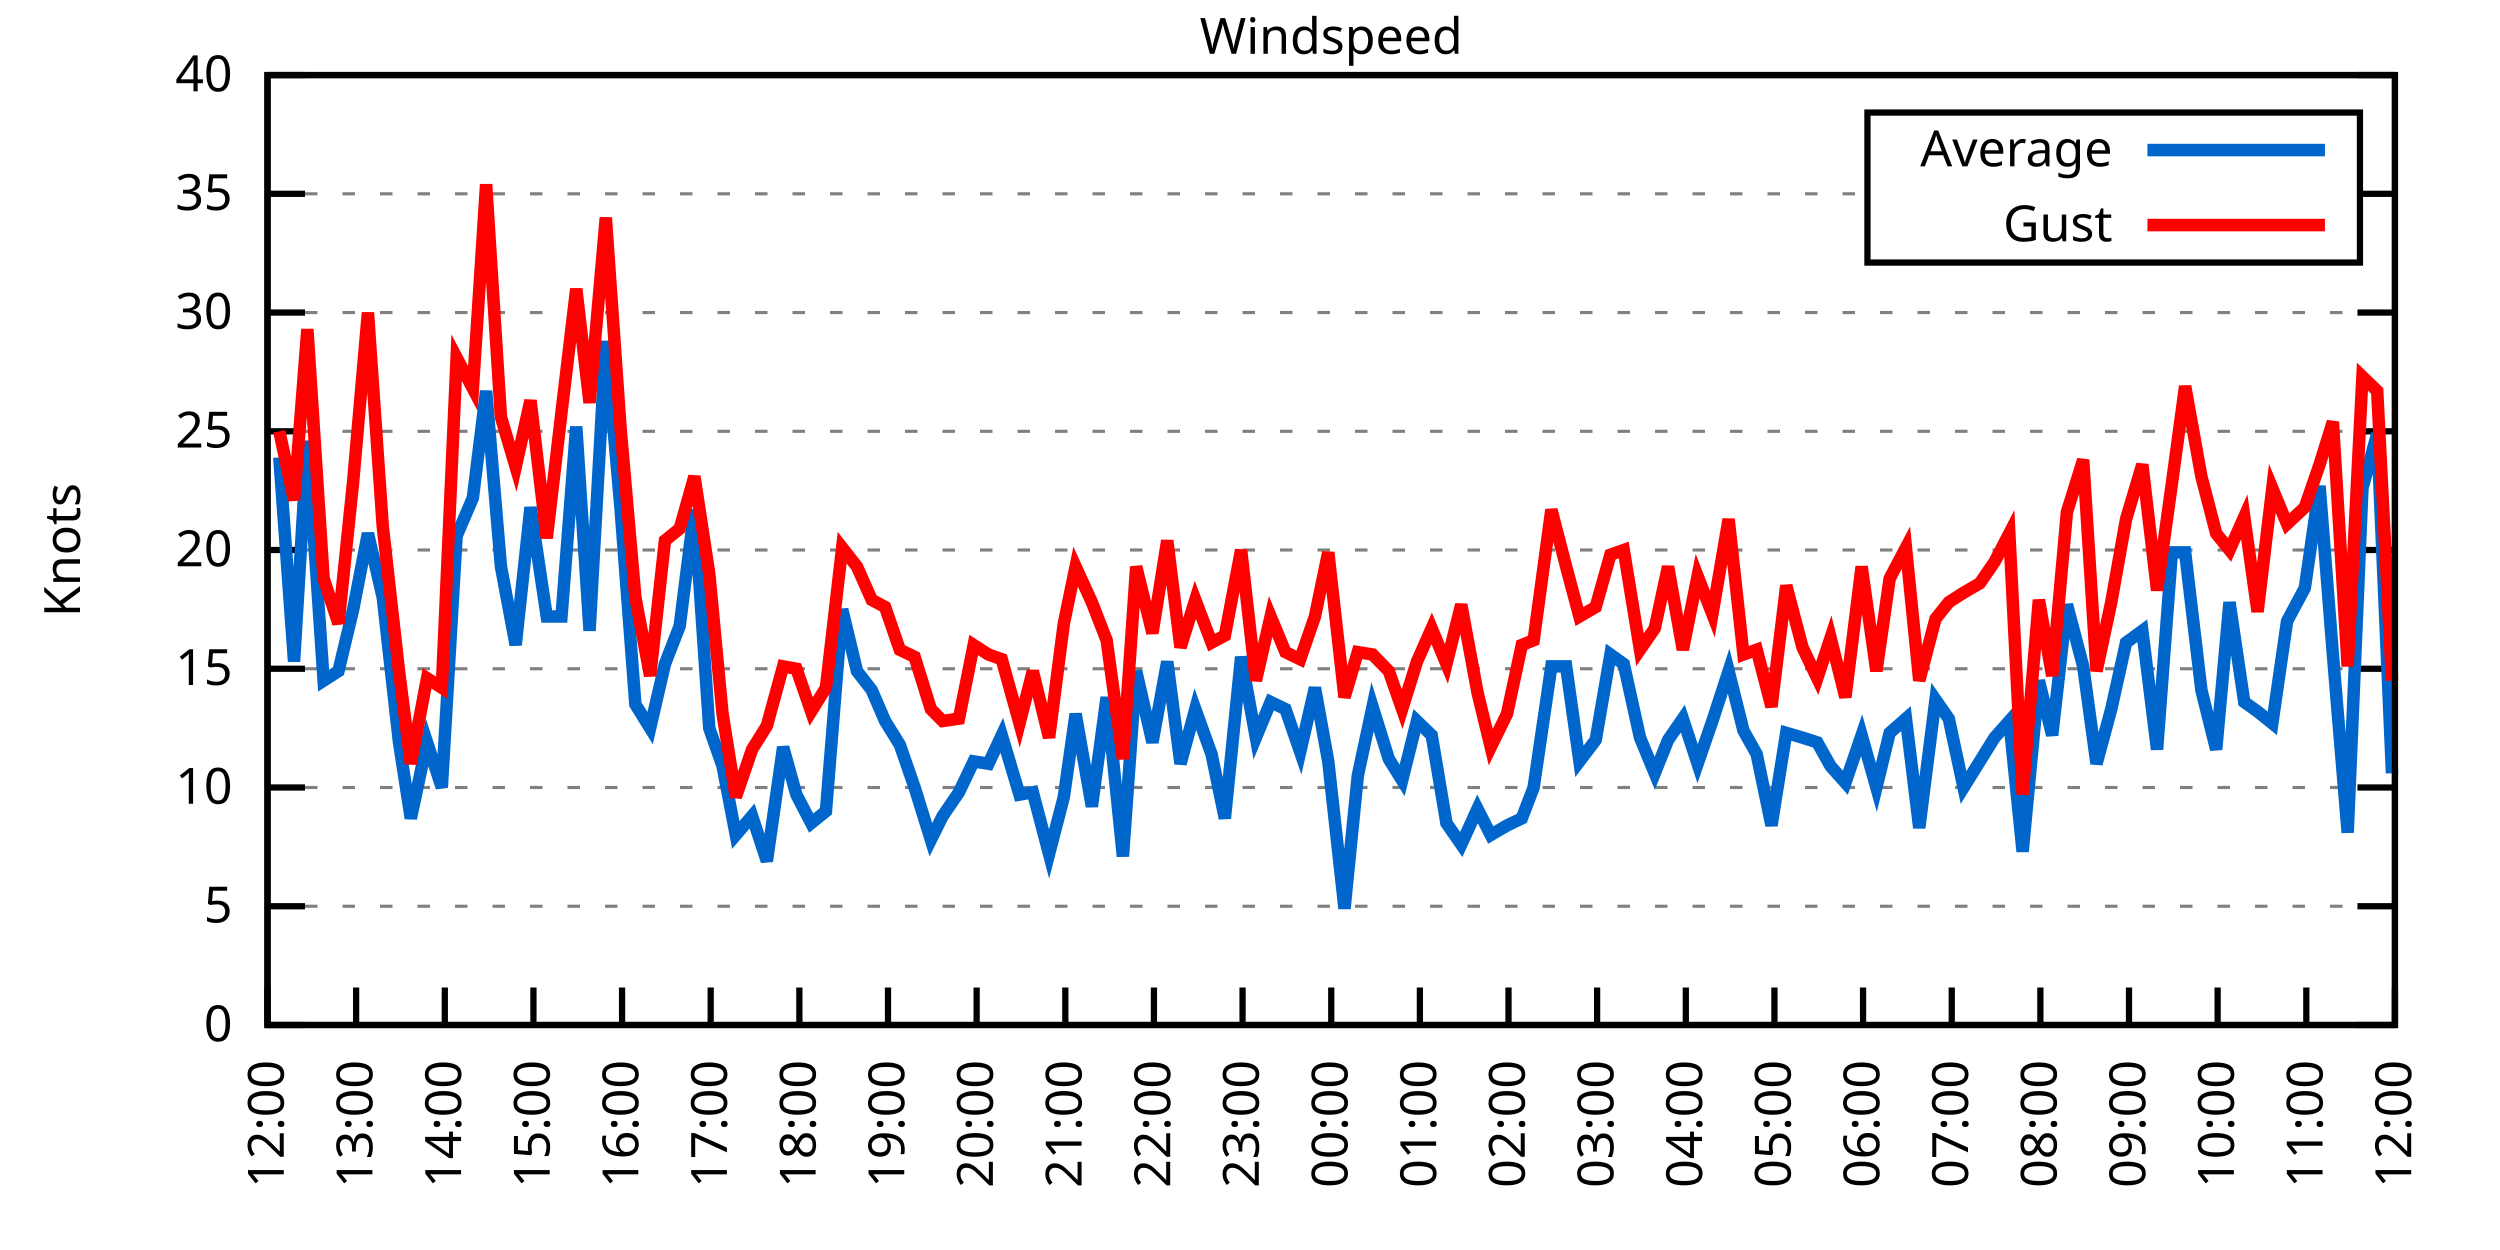
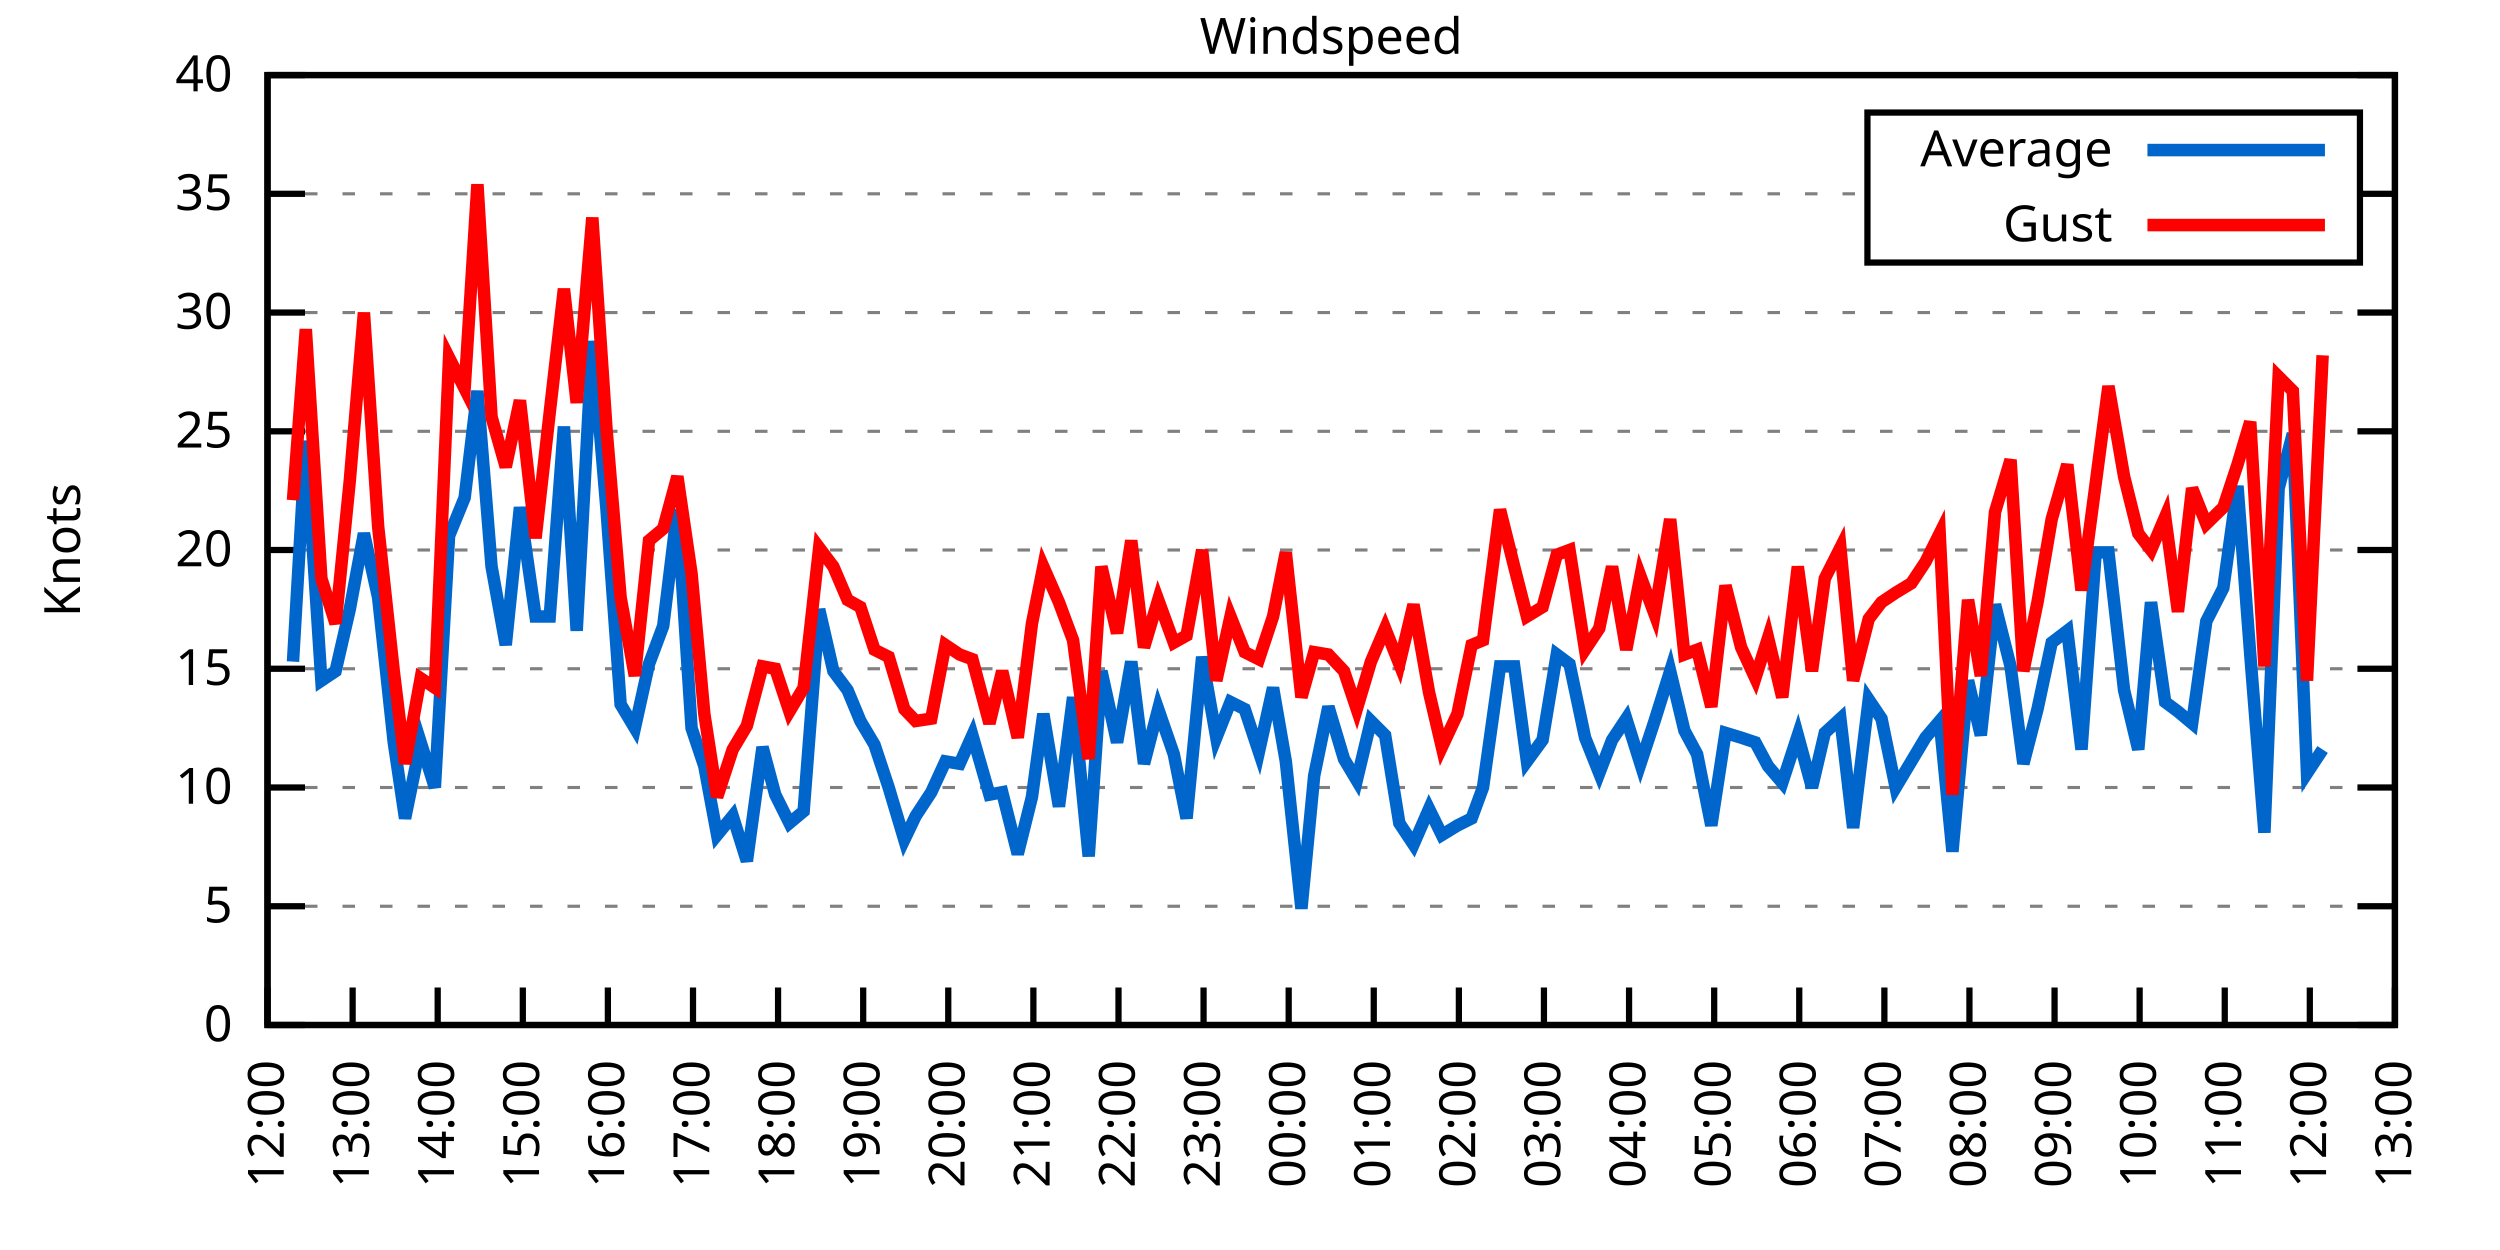
<svg xmlns="http://www.w3.org/2000/svg" xmlns:xlink="http://www.w3.org/1999/xlink" width="400" height="200" viewBox="0 0 400 200">
  <g id="gnuplot_canvas">
    <rect x="0" y="0" width="400" height="200" fill="none" />
    <defs>
      <circle id="gpDot" r="0.5" stroke-width="0.5" stroke="currentColor" />
      <path id="gpPt0" stroke-width="0.333" stroke="currentColor" d="M-1,0 h2 M0,-1 v2" />
      <path id="gpPt1" stroke-width="0.333" stroke="currentColor" d="M-1,-1 L1,1 M1,-1 L-1,1" />
      <path id="gpPt2" stroke-width="0.333" stroke="currentColor" d="M-1,0 L1,0 M0,-1 L0,1 M-1,-1 L1,1 M-1,1 L1,-1" />
      <rect id="gpPt3" stroke-width="0.333" stroke="currentColor" x="-1" y="-1" width="2" height="2" />
      <rect id="gpPt4" stroke-width="0.333" stroke="currentColor" fill="currentColor" x="-1" y="-1" width="2" height="2" />
      <circle id="gpPt5" stroke-width="0.333" stroke="currentColor" cx="0" cy="0" r="1" />
      <use xlink:href="#gpPt5" id="gpPt6" fill="currentColor" stroke="none" />
      <path id="gpPt7" stroke-width="0.333" stroke="currentColor" d="M0,-1.33 L-1.33,0.67 L1.33,0.67 z" />
      <use xlink:href="#gpPt7" id="gpPt8" fill="currentColor" stroke="none" />
      <use xlink:href="#gpPt7" id="gpPt9" stroke="currentColor" transform="rotate(180)" />
      <use xlink:href="#gpPt9" id="gpPt10" fill="currentColor" stroke="none" />
      <use xlink:href="#gpPt3" id="gpPt11" stroke="currentColor" transform="rotate(45)" />
      <use xlink:href="#gpPt11" id="gpPt12" fill="currentColor" stroke="none" />
      <path id="gpPt13" stroke-width="0.333" stroke="currentColor" d="M0,1.330 L1.265,0.411 L0.782,-1.067 L-0.782,-1.076 L-1.265,0.411 z" />
      <use xlink:href="#gpPt13" id="gpPt14" fill="currentColor" stroke="none" />
      <filter id="textbox" filterUnits="objectBoundingBox" x="0" y="0" height="1" width="1">
        <feFlood flood-color="white" flood-opacity="1" result="bgnd" />
        <feComposite in="SourceGraphic" in2="bgnd" operator="atop" />
      </filter>
      <filter id="greybox" filterUnits="objectBoundingBox" x="0" y="0" height="1" width="1">
        <feFlood flood-color="lightgrey" flood-opacity="1" result="grey" />
        <feComposite in="SourceGraphic" in2="grey" operator="atop" />
      </filter>
    </defs>
    <g fill="none" color="white" stroke="currentColor" stroke-width="1.00" stroke-linecap="butt" stroke-linejoin="miter">
</g>
    <g fill="none" color="black" stroke="currentColor" stroke-width="1.00" stroke-linecap="butt" stroke-linejoin="miter">
      <g stroke="none" shape-rendering="crispEdges">
        <polygon fill="rgb(255, 255, 255)" points="42.80,164.00 383.18,164.00 383.18,12.02 42.80,12.02 " />
      </g>
    </g>
    <g fill="none" color="black" stroke="currentColor" stroke-width="1.00" stroke-linecap="butt" stroke-linejoin="miter">
</g>
    <g fill="none" color="black" stroke="black" stroke-width="0.50" stroke-linecap="butt" stroke-linejoin="miter">
</g>
    <g fill="none" color="gray" stroke="currentColor" stroke-width="0.50" stroke-linecap="butt" stroke-linejoin="miter">
      <path stroke="gray" stroke-dasharray="2,4" class="gridline" d="M42.80,164.00 L383.19,164.00  " />
    </g>
    <g fill="none" color="gray" stroke="gray" stroke-width="1.00" stroke-linecap="butt" stroke-linejoin="miter">
</g>
    <g fill="none" color="black" stroke="currentColor" stroke-width="1.00" stroke-linecap="butt" stroke-linejoin="miter">
      <path stroke="black" d="M42.80,164.00 L48.80,164.00 M383.19,164.00 L377.19,164.00  " />
      <g transform="translate(37.20,166.60)" stroke="none" fill="black" font-family="Sans" font-size="8.00" text-anchor="end">
        <text>
          <tspan font-family="Sans"> 0</tspan>
        </text>
      </g>
    </g>
    <g fill="none" color="black" stroke="currentColor" stroke-width="1.00" stroke-linecap="butt" stroke-linejoin="miter">
</g>
    <g fill="none" color="black" stroke="black" stroke-width="0.50" stroke-linecap="butt" stroke-linejoin="miter">
</g>
    <g fill="none" color="gray" stroke="currentColor" stroke-width="0.50" stroke-linecap="butt" stroke-linejoin="miter">
      <path stroke="gray" stroke-dasharray="2,4" class="gridline" d="M42.80,145.00 L383.19,145.00  " />
    </g>
    <g fill="none" color="gray" stroke="gray" stroke-width="1.00" stroke-linecap="butt" stroke-linejoin="miter">
</g>
    <g fill="none" color="black" stroke="currentColor" stroke-width="1.00" stroke-linecap="butt" stroke-linejoin="miter">
      <path stroke="black" d="M42.80,145.00 L48.80,145.00 M383.19,145.00 L377.19,145.00  " />
      <g transform="translate(37.20,147.60)" stroke="none" fill="black" font-family="Sans" font-size="8.00" text-anchor="end">
        <text>
          <tspan font-family="Sans"> 5</tspan>
        </text>
      </g>
    </g>
    <g fill="none" color="black" stroke="currentColor" stroke-width="1.00" stroke-linecap="butt" stroke-linejoin="miter">
</g>
    <g fill="none" color="black" stroke="black" stroke-width="0.50" stroke-linecap="butt" stroke-linejoin="miter">
</g>
    <g fill="none" color="gray" stroke="currentColor" stroke-width="0.50" stroke-linecap="butt" stroke-linejoin="miter">
      <path stroke="gray" stroke-dasharray="2,4" class="gridline" d="M42.80,126.00 L383.19,126.00  " />
    </g>
    <g fill="none" color="gray" stroke="gray" stroke-width="1.00" stroke-linecap="butt" stroke-linejoin="miter">
</g>
    <g fill="none" color="black" stroke="currentColor" stroke-width="1.00" stroke-linecap="butt" stroke-linejoin="miter">
      <path stroke="black" d="M42.80,126.00 L48.80,126.00 M383.19,126.00 L377.19,126.00  " />
      <g transform="translate(37.20,128.60)" stroke="none" fill="black" font-family="Sans" font-size="8.00" text-anchor="end">
        <text>
          <tspan font-family="Sans"> 10</tspan>
        </text>
      </g>
    </g>
    <g fill="none" color="black" stroke="currentColor" stroke-width="1.00" stroke-linecap="butt" stroke-linejoin="miter">
</g>
    <g fill="none" color="black" stroke="black" stroke-width="0.50" stroke-linecap="butt" stroke-linejoin="miter">
</g>
    <g fill="none" color="gray" stroke="currentColor" stroke-width="0.50" stroke-linecap="butt" stroke-linejoin="miter">
      <path stroke="gray" stroke-dasharray="2,4" class="gridline" d="M42.80,107.00 L383.19,107.00  " />
    </g>
    <g fill="none" color="gray" stroke="gray" stroke-width="1.00" stroke-linecap="butt" stroke-linejoin="miter">
</g>
    <g fill="none" color="black" stroke="currentColor" stroke-width="1.00" stroke-linecap="butt" stroke-linejoin="miter">
      <path stroke="black" d="M42.80,107.00 L48.80,107.00 M383.19,107.00 L377.19,107.00  " />
      <g transform="translate(37.20,109.60)" stroke="none" fill="black" font-family="Sans" font-size="8.00" text-anchor="end">
        <text>
          <tspan font-family="Sans"> 15</tspan>
        </text>
      </g>
    </g>
    <g fill="none" color="black" stroke="currentColor" stroke-width="1.00" stroke-linecap="butt" stroke-linejoin="miter">
</g>
    <g fill="none" color="black" stroke="black" stroke-width="0.50" stroke-linecap="butt" stroke-linejoin="miter">
</g>
    <g fill="none" color="gray" stroke="currentColor" stroke-width="0.50" stroke-linecap="butt" stroke-linejoin="miter">
      <path stroke="gray" stroke-dasharray="2,4" class="gridline" d="M42.80,88.00 L383.19,88.00  " />
    </g>
    <g fill="none" color="gray" stroke="gray" stroke-width="1.00" stroke-linecap="butt" stroke-linejoin="miter">
</g>
    <g fill="none" color="black" stroke="currentColor" stroke-width="1.00" stroke-linecap="butt" stroke-linejoin="miter">
      <path stroke="black" d="M42.80,88.00 L48.80,88.00 M383.19,88.00 L377.19,88.00  " />
      <g transform="translate(37.20,90.60)" stroke="none" fill="black" font-family="Sans" font-size="8.00" text-anchor="end">
        <text>
          <tspan font-family="Sans"> 20</tspan>
        </text>
      </g>
    </g>
    <g fill="none" color="black" stroke="currentColor" stroke-width="1.00" stroke-linecap="butt" stroke-linejoin="miter">
</g>
    <g fill="none" color="black" stroke="black" stroke-width="0.50" stroke-linecap="butt" stroke-linejoin="miter">
</g>
    <g fill="none" color="gray" stroke="currentColor" stroke-width="0.50" stroke-linecap="butt" stroke-linejoin="miter">
      <path stroke="gray" stroke-dasharray="2,4" class="gridline" d="M42.80,69.01 L383.19,69.01  " />
    </g>
    <g fill="none" color="gray" stroke="gray" stroke-width="1.00" stroke-linecap="butt" stroke-linejoin="miter">
</g>
    <g fill="none" color="black" stroke="currentColor" stroke-width="1.00" stroke-linecap="butt" stroke-linejoin="miter">
      <path stroke="black" d="M42.80,69.01 L48.80,69.01 M383.19,69.01 L377.19,69.01  " />
      <g transform="translate(37.20,71.61)" stroke="none" fill="black" font-family="Sans" font-size="8.00" text-anchor="end">
        <text>
          <tspan font-family="Sans"> 25</tspan>
        </text>
      </g>
    </g>
    <g fill="none" color="black" stroke="currentColor" stroke-width="1.00" stroke-linecap="butt" stroke-linejoin="miter">
</g>
    <g fill="none" color="black" stroke="black" stroke-width="0.50" stroke-linecap="butt" stroke-linejoin="miter">
</g>
    <g fill="none" color="gray" stroke="currentColor" stroke-width="0.50" stroke-linecap="butt" stroke-linejoin="miter">
      <path stroke="gray" stroke-dasharray="2,4" class="gridline" d="M42.80,50.01 L383.19,50.01  " />
    </g>
    <g fill="none" color="gray" stroke="gray" stroke-width="1.00" stroke-linecap="butt" stroke-linejoin="miter">
</g>
    <g fill="none" color="black" stroke="currentColor" stroke-width="1.00" stroke-linecap="butt" stroke-linejoin="miter">
      <path stroke="black" d="M42.80,50.01 L48.80,50.01 M383.19,50.01 L377.19,50.01  " />
      <g transform="translate(37.20,52.61)" stroke="none" fill="black" font-family="Sans" font-size="8.00" text-anchor="end">
        <text>
          <tspan font-family="Sans"> 30</tspan>
        </text>
      </g>
    </g>
    <g fill="none" color="black" stroke="currentColor" stroke-width="1.00" stroke-linecap="butt" stroke-linejoin="miter">
</g>
    <g fill="none" color="black" stroke="black" stroke-width="0.50" stroke-linecap="butt" stroke-linejoin="miter">
</g>
    <g fill="none" color="gray" stroke="currentColor" stroke-width="0.50" stroke-linecap="butt" stroke-linejoin="miter">
      <path stroke="gray" stroke-dasharray="2,4" class="gridline" d="M42.80,31.01 L298.79,31.01 M377.59,31.01 L383.19,31.01  " />
    </g>
    <g fill="none" color="gray" stroke="gray" stroke-width="1.00" stroke-linecap="butt" stroke-linejoin="miter">
</g>
    <g fill="none" color="black" stroke="currentColor" stroke-width="1.00" stroke-linecap="butt" stroke-linejoin="miter">
      <path stroke="black" d="M42.80,31.01 L48.80,31.01 M383.19,31.01 L377.19,31.01  " />
      <g transform="translate(37.20,33.61)" stroke="none" fill="black" font-family="Sans" font-size="8.00" text-anchor="end">
        <text>
          <tspan font-family="Sans"> 35</tspan>
        </text>
      </g>
    </g>
    <g fill="none" color="black" stroke="currentColor" stroke-width="1.00" stroke-linecap="butt" stroke-linejoin="miter">
</g>
    <g fill="none" color="black" stroke="black" stroke-width="0.50" stroke-linecap="butt" stroke-linejoin="miter">
</g>
    <g fill="none" color="gray" stroke="currentColor" stroke-width="0.50" stroke-linecap="butt" stroke-linejoin="miter">
      <path stroke="gray" stroke-dasharray="2,4" class="gridline" d="M42.80,12.01 L383.19,12.01  " />
    </g>
    <g fill="none" color="gray" stroke="gray" stroke-width="1.00" stroke-linecap="butt" stroke-linejoin="miter">
</g>
    <g fill="none" color="black" stroke="currentColor" stroke-width="1.00" stroke-linecap="butt" stroke-linejoin="miter">
      <path stroke="black" d="M42.80,12.01 L48.80,12.01 M383.19,12.01 L377.19,12.01  " />
      <g transform="translate(37.20,14.61)" stroke="none" fill="black" font-family="Sans" font-size="8.00" text-anchor="end">
        <text>
          <tspan font-family="Sans"> 40</tspan>
        </text>
      </g>
    </g>
    <g fill="none" color="black" stroke="currentColor" stroke-width="1.00" stroke-linecap="butt" stroke-linejoin="miter">
      <path stroke="black" d="M42.80,164.00 L42.80,158.00  " />
      <g transform="translate(45.40,169.60) rotate(270.00)" stroke="none" fill="black" font-family="Sans" font-size="8.00" text-anchor="end">
        <text>
          <tspan font-family="Sans">12:00</tspan>
        </text>
      </g>
    </g>
    <g fill="none" color="black" stroke="currentColor" stroke-width="1.00" stroke-linecap="butt" stroke-linejoin="miter">
-       <path stroke="black" d="M56.98,164.00 L56.98,158.00  " />
-       <g transform="translate(59.58,169.60) rotate(270.00)" stroke="none" fill="black" font-family="Sans" font-size="8.00" text-anchor="end">
+       <path stroke="black" d="M56.42,164.00 L56.42,158.00  " />
+       <g transform="translate(59.02,169.60) rotate(270.00)" stroke="none" fill="black" font-family="Sans" font-size="8.00" text-anchor="end">
        <text>
          <tspan font-family="Sans">13:00</tspan>
        </text>
      </g>
    </g>
    <g fill="none" color="black" stroke="currentColor" stroke-width="1.00" stroke-linecap="butt" stroke-linejoin="miter">
-       <path stroke="black" d="M71.17,164.00 L71.17,158.00  " />
-       <g transform="translate(73.77,169.60) rotate(270.00)" stroke="none" fill="black" font-family="Sans" font-size="8.00" text-anchor="end">
+       <path stroke="black" d="M70.03,164.00 L70.03,158.00  " />
+       <g transform="translate(72.63,169.60) rotate(270.00)" stroke="none" fill="black" font-family="Sans" font-size="8.00" text-anchor="end">
        <text>
          <tspan font-family="Sans">14:00</tspan>
        </text>
      </g>
    </g>
    <g fill="none" color="black" stroke="currentColor" stroke-width="1.00" stroke-linecap="butt" stroke-linejoin="miter">
-       <path stroke="black" d="M85.35,164.00 L85.35,158.00  " />
-       <g transform="translate(87.95,169.60) rotate(270.00)" stroke="none" fill="black" font-family="Sans" font-size="8.00" text-anchor="end">
+       <path stroke="black" d="M83.65,164.00 L83.65,158.00  " />
+       <g transform="translate(86.25,169.60) rotate(270.00)" stroke="none" fill="black" font-family="Sans" font-size="8.00" text-anchor="end">
        <text>
          <tspan font-family="Sans">15:00</tspan>
        </text>
      </g>
    </g>
    <g fill="none" color="black" stroke="currentColor" stroke-width="1.00" stroke-linecap="butt" stroke-linejoin="miter">
-       <path stroke="black" d="M99.53,164.00 L99.53,158.00  " />
-       <g transform="translate(102.13,169.60) rotate(270.00)" stroke="none" fill="black" font-family="Sans" font-size="8.00" text-anchor="end">
+       <path stroke="black" d="M97.26,164.00 L97.26,158.00  " />
+       <g transform="translate(99.86,169.60) rotate(270.00)" stroke="none" fill="black" font-family="Sans" font-size="8.00" text-anchor="end">
        <text>
          <tspan font-family="Sans">16:00</tspan>
        </text>
      </g>
    </g>
    <g fill="none" color="black" stroke="currentColor" stroke-width="1.00" stroke-linecap="butt" stroke-linejoin="miter">
-       <path stroke="black" d="M113.71,164.00 L113.71,158.00  " />
-       <g transform="translate(116.31,169.60) rotate(270.00)" stroke="none" fill="black" font-family="Sans" font-size="8.00" text-anchor="end">
+       <path stroke="black" d="M110.88,164.00 L110.88,158.00  " />
+       <g transform="translate(113.48,169.60) rotate(270.00)" stroke="none" fill="black" font-family="Sans" font-size="8.00" text-anchor="end">
        <text>
          <tspan font-family="Sans">17:00</tspan>
        </text>
      </g>
    </g>
    <g fill="none" color="black" stroke="currentColor" stroke-width="1.00" stroke-linecap="butt" stroke-linejoin="miter">
-       <path stroke="black" d="M127.90,164.00 L127.90,158.00  " />
-       <g transform="translate(130.50,169.60) rotate(270.00)" stroke="none" fill="black" font-family="Sans" font-size="8.00" text-anchor="end">
+       <path stroke="black" d="M124.49,164.00 L124.49,158.00  " />
+       <g transform="translate(127.09,169.60) rotate(270.00)" stroke="none" fill="black" font-family="Sans" font-size="8.00" text-anchor="end">
        <text>
          <tspan font-family="Sans">18:00</tspan>
        </text>
      </g>
    </g>
    <g fill="none" color="black" stroke="currentColor" stroke-width="1.00" stroke-linecap="butt" stroke-linejoin="miter">
-       <path stroke="black" d="M142.08,164.00 L142.08,158.00  " />
-       <g transform="translate(144.68,169.60) rotate(270.00)" stroke="none" fill="black" font-family="Sans" font-size="8.00" text-anchor="end">
+       <path stroke="black" d="M138.11,164.00 L138.11,158.00  " />
+       <g transform="translate(140.71,169.60) rotate(270.00)" stroke="none" fill="black" font-family="Sans" font-size="8.00" text-anchor="end">
        <text>
          <tspan font-family="Sans">19:00</tspan>
        </text>
      </g>
    </g>
    <g fill="none" color="black" stroke="currentColor" stroke-width="1.00" stroke-linecap="butt" stroke-linejoin="miter">
-       <path stroke="black" d="M156.26,164.00 L156.26,158.00  " />
-       <g transform="translate(158.86,169.60) rotate(270.00)" stroke="none" fill="black" font-family="Sans" font-size="8.00" text-anchor="end">
+       <path stroke="black" d="M151.72,164.00 L151.72,158.00  " />
+       <g transform="translate(154.32,169.60) rotate(270.00)" stroke="none" fill="black" font-family="Sans" font-size="8.00" text-anchor="end">
        <text>
          <tspan font-family="Sans">20:00</tspan>
        </text>
      </g>
    </g>
    <g fill="none" color="black" stroke="currentColor" stroke-width="1.00" stroke-linecap="butt" stroke-linejoin="miter">
-       <path stroke="black" d="M170.45,164.00 L170.45,158.00  " />
-       <g transform="translate(173.05,169.60) rotate(270.00)" stroke="none" fill="black" font-family="Sans" font-size="8.00" text-anchor="end">
+       <path stroke="black" d="M165.34,164.00 L165.34,158.00  " />
+       <g transform="translate(167.94,169.60) rotate(270.00)" stroke="none" fill="black" font-family="Sans" font-size="8.00" text-anchor="end">
        <text>
          <tspan font-family="Sans">21:00</tspan>
        </text>
      </g>
    </g>
    <g fill="none" color="black" stroke="currentColor" stroke-width="1.00" stroke-linecap="butt" stroke-linejoin="miter">
-       <path stroke="black" d="M184.63,164.00 L184.63,158.00  " />
-       <g transform="translate(187.23,169.60) rotate(270.00)" stroke="none" fill="black" font-family="Sans" font-size="8.00" text-anchor="end">
+       <path stroke="black" d="M178.96,164.00 L178.96,158.00  " />
+       <g transform="translate(181.56,169.60) rotate(270.00)" stroke="none" fill="black" font-family="Sans" font-size="8.00" text-anchor="end">
        <text>
          <tspan font-family="Sans">22:00</tspan>
        </text>
      </g>
    </g>
    <g fill="none" color="black" stroke="currentColor" stroke-width="1.00" stroke-linecap="butt" stroke-linejoin="miter">
-       <path stroke="black" d="M198.81,164.00 L198.81,158.00  " />
-       <g transform="translate(201.41,169.60) rotate(270.00)" stroke="none" fill="black" font-family="Sans" font-size="8.00" text-anchor="end">
+       <path stroke="black" d="M192.57,164.00 L192.57,158.00  " />
+       <g transform="translate(195.17,169.60) rotate(270.00)" stroke="none" fill="black" font-family="Sans" font-size="8.00" text-anchor="end">
        <text>
          <tspan font-family="Sans">23:00</tspan>
        </text>
      </g>
    </g>
    <g fill="none" color="black" stroke="currentColor" stroke-width="1.00" stroke-linecap="butt" stroke-linejoin="miter">
-       <path stroke="black" d="M213.00,164.00 L213.00,158.00  " />
-       <g transform="translate(215.60,169.60) rotate(270.00)" stroke="none" fill="black" font-family="Sans" font-size="8.00" text-anchor="end">
+       <path stroke="black" d="M206.19,164.00 L206.19,158.00  " />
+       <g transform="translate(208.79,169.60) rotate(270.00)" stroke="none" fill="black" font-family="Sans" font-size="8.00" text-anchor="end">
        <text>
          <tspan font-family="Sans">00:00</tspan>
        </text>
      </g>
    </g>
    <g fill="none" color="black" stroke="currentColor" stroke-width="1.00" stroke-linecap="butt" stroke-linejoin="miter">
-       <path stroke="black" d="M227.18,164.00 L227.18,158.00  " />
-       <g transform="translate(229.78,169.60) rotate(270.00)" stroke="none" fill="black" font-family="Sans" font-size="8.00" text-anchor="end">
+       <path stroke="black" d="M219.80,164.00 L219.80,158.00  " />
+       <g transform="translate(222.40,169.60) rotate(270.00)" stroke="none" fill="black" font-family="Sans" font-size="8.00" text-anchor="end">
        <text>
          <tspan font-family="Sans">01:00</tspan>
        </text>
      </g>
    </g>
    <g fill="none" color="black" stroke="currentColor" stroke-width="1.00" stroke-linecap="butt" stroke-linejoin="miter">
-       <path stroke="black" d="M241.36,164.00 L241.36,158.00  " />
-       <g transform="translate(243.96,169.60) rotate(270.00)" stroke="none" fill="black" font-family="Sans" font-size="8.00" text-anchor="end">
+       <path stroke="black" d="M233.42,164.00 L233.42,158.00  " />
+       <g transform="translate(236.02,169.60) rotate(270.00)" stroke="none" fill="black" font-family="Sans" font-size="8.00" text-anchor="end">
        <text>
          <tspan font-family="Sans">02:00</tspan>
        </text>
      </g>
    </g>
    <g fill="none" color="black" stroke="currentColor" stroke-width="1.00" stroke-linecap="butt" stroke-linejoin="miter">
-       <path stroke="black" d="M255.54,164.00 L255.54,158.00  " />
-       <g transform="translate(258.14,169.60) rotate(270.00)" stroke="none" fill="black" font-family="Sans" font-size="8.00" text-anchor="end">
+       <path stroke="black" d="M247.03,164.00 L247.03,158.00  " />
+       <g transform="translate(249.63,169.60) rotate(270.00)" stroke="none" fill="black" font-family="Sans" font-size="8.00" text-anchor="end">
        <text>
          <tspan font-family="Sans">03:00</tspan>
        </text>
      </g>
    </g>
    <g fill="none" color="black" stroke="currentColor" stroke-width="1.00" stroke-linecap="butt" stroke-linejoin="miter">
-       <path stroke="black" d="M269.73,164.00 L269.73,158.00  " />
-       <g transform="translate(272.33,169.60) rotate(270.00)" stroke="none" fill="black" font-family="Sans" font-size="8.00" text-anchor="end">
+       <path stroke="black" d="M260.65,164.00 L260.65,158.00  " />
+       <g transform="translate(263.25,169.60) rotate(270.00)" stroke="none" fill="black" font-family="Sans" font-size="8.00" text-anchor="end">
        <text>
          <tspan font-family="Sans">04:00</tspan>
        </text>
      </g>
    </g>
    <g fill="none" color="black" stroke="currentColor" stroke-width="1.00" stroke-linecap="butt" stroke-linejoin="miter">
-       <path stroke="black" d="M283.91,164.00 L283.91,158.00  " />
-       <g transform="translate(286.51,169.60) rotate(270.00)" stroke="none" fill="black" font-family="Sans" font-size="8.00" text-anchor="end">
+       <path stroke="black" d="M274.27,164.00 L274.27,158.00  " />
+       <g transform="translate(276.87,169.60) rotate(270.00)" stroke="none" fill="black" font-family="Sans" font-size="8.00" text-anchor="end">
        <text>
          <tspan font-family="Sans">05:00</tspan>
        </text>
      </g>
    </g>
    <g fill="none" color="black" stroke="currentColor" stroke-width="1.00" stroke-linecap="butt" stroke-linejoin="miter">
-       <path stroke="black" d="M298.09,164.00 L298.09,158.00  " />
-       <g transform="translate(300.69,169.60) rotate(270.00)" stroke="none" fill="black" font-family="Sans" font-size="8.00" text-anchor="end">
+       <path stroke="black" d="M287.88,164.00 L287.88,158.00  " />
+       <g transform="translate(290.48,169.60) rotate(270.00)" stroke="none" fill="black" font-family="Sans" font-size="8.00" text-anchor="end">
        <text>
          <tspan font-family="Sans">06:00</tspan>
        </text>
      </g>
    </g>
    <g fill="none" color="black" stroke="currentColor" stroke-width="1.00" stroke-linecap="butt" stroke-linejoin="miter">
-       <path stroke="black" d="M312.28,164.00 L312.28,158.00  " />
-       <g transform="translate(314.88,169.60) rotate(270.00)" stroke="none" fill="black" font-family="Sans" font-size="8.00" text-anchor="end">
+       <path stroke="black" d="M301.50,164.00 L301.50,158.00  " />
+       <g transform="translate(304.10,169.60) rotate(270.00)" stroke="none" fill="black" font-family="Sans" font-size="8.00" text-anchor="end">
        <text>
          <tspan font-family="Sans">07:00</tspan>
        </text>
      </g>
    </g>
    <g fill="none" color="black" stroke="currentColor" stroke-width="1.00" stroke-linecap="butt" stroke-linejoin="miter">
-       <path stroke="black" d="M326.46,164.00 L326.46,158.00  " />
-       <g transform="translate(329.06,169.60) rotate(270.00)" stroke="none" fill="black" font-family="Sans" font-size="8.00" text-anchor="end">
+       <path stroke="black" d="M315.11,164.00 L315.11,158.00  " />
+       <g transform="translate(317.71,169.60) rotate(270.00)" stroke="none" fill="black" font-family="Sans" font-size="8.00" text-anchor="end">
        <text>
          <tspan font-family="Sans">08:00</tspan>
        </text>
      </g>
    </g>
    <g fill="none" color="black" stroke="currentColor" stroke-width="1.00" stroke-linecap="butt" stroke-linejoin="miter">
-       <path stroke="black" d="M340.64,164.00 L340.64,158.00  " />
-       <g transform="translate(343.24,169.60) rotate(270.00)" stroke="none" fill="black" font-family="Sans" font-size="8.00" text-anchor="end">
+       <path stroke="black" d="M328.73,164.00 L328.73,158.00  " />
+       <g transform="translate(331.33,169.60) rotate(270.00)" stroke="none" fill="black" font-family="Sans" font-size="8.00" text-anchor="end">
        <text>
          <tspan font-family="Sans">09:00</tspan>
        </text>
      </g>
    </g>
    <g fill="none" color="black" stroke="currentColor" stroke-width="1.00" stroke-linecap="butt" stroke-linejoin="miter">
-       <path stroke="black" d="M354.82,164.00 L354.82,158.00  " />
-       <g transform="translate(357.42,169.60) rotate(270.00)" stroke="none" fill="black" font-family="Sans" font-size="8.00" text-anchor="end">
+       <path stroke="black" d="M342.34,164.00 L342.34,158.00  " />
+       <g transform="translate(344.94,169.60) rotate(270.00)" stroke="none" fill="black" font-family="Sans" font-size="8.00" text-anchor="end">
        <text>
          <tspan font-family="Sans">10:00</tspan>
        </text>
      </g>
    </g>
    <g fill="none" color="black" stroke="currentColor" stroke-width="1.00" stroke-linecap="butt" stroke-linejoin="miter">
-       <path stroke="black" d="M369.01,164.00 L369.01,158.00  " />
-       <g transform="translate(371.61,169.60) rotate(270.00)" stroke="none" fill="black" font-family="Sans" font-size="8.00" text-anchor="end">
+       <path stroke="black" d="M355.96,164.00 L355.96,158.00  " />
+       <g transform="translate(358.56,169.60) rotate(270.00)" stroke="none" fill="black" font-family="Sans" font-size="8.00" text-anchor="end">
        <text>
          <tspan font-family="Sans">11:00</tspan>
+         </text>
+       </g>
+     </g>
+     <g fill="none" color="black" stroke="currentColor" stroke-width="1.00" stroke-linecap="butt" stroke-linejoin="miter">
+       <path stroke="black" d="M369.57,164.00 L369.57,158.00  " />
+       <g transform="translate(372.17,169.60) rotate(270.00)" stroke="none" fill="black" font-family="Sans" font-size="8.00" text-anchor="end">
+         <text>
+           <tspan font-family="Sans">12:00</tspan>
        </text>
      </g>
    </g>
    <g fill="none" color="black" stroke="currentColor" stroke-width="1.00" stroke-linecap="butt" stroke-linejoin="miter">
      <path stroke="black" d="M383.19,164.00 L383.19,158.00  " />
      <g transform="translate(385.79,169.60) rotate(270.00)" stroke="none" fill="black" font-family="Sans" font-size="8.00" text-anchor="end">
        <text>
-           <tspan font-family="Sans">12:00</tspan>
+           <tspan font-family="Sans">13:00</tspan>
        </text>
      </g>
    </g>
    <g fill="none" color="black" stroke="currentColor" stroke-width="1.00" stroke-linecap="butt" stroke-linejoin="miter">
</g>
    <g fill="none" color="black" stroke="currentColor" stroke-width="1.00" stroke-linecap="butt" stroke-linejoin="miter">
      <path stroke="black" d="M42.80,12.01 L42.80,164.00 L383.19,164.00 L383.19,12.01 L42.80,12.01 Z  " />
    </g>
    <g fill="none" color="black" stroke="currentColor" stroke-width="1.00" stroke-linecap="butt" stroke-linejoin="miter">
</g>
    <g fill="none" color="black" stroke="currentColor" stroke-width="1.00" stroke-linecap="butt" stroke-linejoin="miter">
      <path stroke="black" d="M298.79,42.01 L298.79,18.01 L377.59,18.01 L377.59,42.01 L298.79,42.01 Z  " />
    </g>
    <g id="Windspeed_plot_1">
      <g fill="none" color="white" stroke="black" stroke-width="2.00" stroke-linecap="butt" stroke-linejoin="miter">
</g>
      <g fill="none" color="black" stroke="currentColor" stroke-width="2.00" stroke-linecap="butt" stroke-linejoin="miter">
        <g transform="translate(337.99,26.61)" stroke="none" fill="black" font-family="Sans" font-size="8.00" text-anchor="end">
          <text>
            <tspan font-family="Sans">Average</tspan>
          </text>
        </g>
      </g>
      <g fill="none" color="black" stroke="currentColor" stroke-width="2.00" stroke-linecap="butt" stroke-linejoin="miter">
-         <path stroke="rgb(  0, 102, 204)" d="M343.59,24.01 L371.99,24.01 M44.69,73.19 L47.05,105.86 L49.18,70.53 L51.78,108.90 L54.15,107.38 L56.51,97.50   L58.87,85.35 L61.24,95.60 L63.84,118.78 L65.73,130.94 L68.33,118.78 L70.69,126.00 L73.06,85.73 L75.66,79.65   L77.78,62.55 L80.15,90.66 L82.51,103.20 L84.88,81.17 L87.48,98.64 L89.84,98.64 L92.20,68.25 L94.33,100.92   L96.93,54.57 L99.30,81.55 L101.66,112.70 L104.02,116.50 L106.39,106.24 L108.75,100.16 L111.11,81.55 L113.48,116.50   L115.61,122.58 L117.73,133.60 L120.33,130.56 L122.70,137.78 L125.30,119.54 L127.42,127.14 L129.79,131.70 L132.15,129.80   L134.75,97.50 L137.12,107.38 L139.48,110.42 L141.61,115.36 L143.97,119.16 L146.34,126.00 L148.94,134.36 L150.83,130.56   L153.43,126.76 L155.79,121.82 L158.15,122.20 L160.28,117.64 L163.12,127.14 L165.25,126.76 L167.85,136.64 L170.21,127.52   L172.10,114.22 L174.70,129.04 L177.06,111.56 L179.67,137.02 L181.79,107.38 L184.39,118.78 L186.76,105.86 L188.88,122.20   L191.25,113.46 L193.85,120.68 L195.98,130.94 L198.58,105.10 L200.94,118.02 L203.30,112.32 L205.67,113.46 L208.03,120.30   L210.39,110.04 L212.52,121.82 L215.12,145.38 L217.25,124.10 L219.61,113.08 L222.21,121.44 L224.34,124.86 L226.71,115.36   L229.07,117.64 L231.43,131.70 L233.80,135.12 L236.40,129.42 L238.52,133.60 L241.12,132.08 L243.49,130.94 L245.38,126.00   L248.22,106.62 L250.58,106.62 L252.71,121.82 L255.31,118.40 L257.67,104.72 L259.80,106.24 L262.40,118.02 L264.76,123.72   L266.89,118.40 L269.25,114.98 L271.62,122.20 L273.98,115.36 L276.58,107.38 L278.95,116.88 L281.07,120.68 L283.44,132.08   L285.80,117.26 L288.40,118.02 L290.76,118.78 L292.89,122.58 L295.26,125.24 L297.86,117.64 L300.22,126.00 L302.35,117.26   L304.95,114.98 L307.08,132.46 L309.68,111.94 L311.80,114.98 L314.17,126.00 L316.77,121.82 L319.13,118.02 L321.49,115.36   L323.62,136.26 L326.22,108.90 L328.35,117.64 L330.71,96.74 L333.31,106.62 L335.44,122.20 L337.80,113.46 L340.17,102.82   L342.77,100.92 L345.13,119.92 L347.50,88.38 L349.62,88.38 L352.22,110.42 L354.59,119.92 L356.72,96.36 L359.08,112.32   L361.21,113.84 L363.57,115.74 L365.93,99.40 L368.77,94.08 L371.13,77.75 L373.26,104.72 L375.63,133.22 L377.99,78.13   L380.35,69.39 L382.72,123.72  " />
+         <path stroke="rgb(  0, 102, 204)" d="M343.59,24.01 L371.99,24.01 M46.88,105.86 L48.93,70.53 L51.42,108.90 L53.69,107.38 L55.96,97.50 L58.23,85.35   L60.50,95.60 L63.00,118.78 L64.81,130.94 L67.31,118.78 L69.58,126.00 L71.85,85.73 L74.34,79.65 L76.39,62.55   L78.65,90.66 L80.92,103.20 L83.19,81.17 L85.69,98.64 L87.96,98.64 L90.23,68.25 L92.27,100.92 L94.77,54.57   L97.04,81.55 L99.30,112.70 L101.57,116.50 L103.84,106.24 L106.11,100.16 L108.38,81.55 L110.65,116.50 L112.69,122.58   L114.74,133.60 L117.23,130.56 L119.50,137.78 L122.00,119.54 L124.04,127.14 L126.31,131.70 L128.58,129.80 L131.07,97.50   L133.34,107.38 L135.61,110.42 L137.66,115.36 L139.92,119.16 L142.19,126.00 L144.69,134.36 L146.51,130.56 L149.00,126.76   L151.27,121.82 L153.54,122.20 L155.58,117.64 L158.31,127.14 L160.35,126.76 L162.84,136.64 L165.11,127.52 L166.93,114.22   L169.43,129.04 L171.69,111.56 L174.19,137.02 L176.23,107.38 L178.73,118.78 L181.00,105.86 L183.04,122.20 L185.31,113.46   L187.81,120.68 L189.85,130.94 L192.34,105.10 L194.61,118.02 L196.88,112.32 L199.15,113.46 L201.42,120.30 L203.69,110.04   L205.73,121.82 L208.23,145.38 L210.27,124.10 L212.54,113.08 L215.04,121.44 L217.08,124.86 L219.35,115.36 L221.62,117.64   L223.89,131.70 L226.16,135.12 L228.65,129.42 L230.70,133.60 L233.19,132.08 L235.46,130.94 L237.28,126.00 L240.00,106.62   L242.27,106.62 L244.31,121.82 L246.81,118.40 L249.08,104.72 L251.12,106.24 L253.61,118.02 L255.88,123.72 L257.93,118.40   L260.20,114.98 L262.47,122.20 L264.73,115.36 L267.23,107.38 L269.50,116.88 L271.54,120.68 L273.81,132.08 L276.08,117.26   L278.58,118.02 L280.85,118.78 L282.89,122.58 L285.16,125.24 L287.65,117.64 L289.92,126.00 L291.97,117.26 L294.46,114.98   L296.50,132.46 L299.00,111.94 L301.04,114.98 L303.31,126.00 L305.81,121.82 L308.08,118.02 L310.35,115.36 L312.39,136.26   L314.89,108.90 L316.93,117.64 L319.20,96.74 L321.69,106.62 L323.74,122.20 L326.00,113.46 L328.27,102.82 L330.77,100.92   L333.04,119.92 L335.31,88.38 L337.35,88.38 L339.85,110.42 L342.12,119.92 L344.16,96.36 L346.43,112.32 L348.47,113.84   L350.74,115.74 L353.01,99.40 L355.73,94.08 L358.00,77.75 L360.04,104.72 L362.31,133.22 L364.58,78.13 L366.85,69.39   L369.12,123.72 L371.62,119.92  " />
      </g>
    </g>
    <g id="Windspeed_plot_2">
      <g fill="none" color="black" stroke="currentColor" stroke-width="2.00" stroke-linecap="butt" stroke-linejoin="miter">
        <g transform="translate(337.99,38.61)" stroke="none" fill="black" font-family="Sans" font-size="8.00" text-anchor="end">
          <text>
            <tspan font-family="Sans">Gust</tspan>
          </text>
        </g>
      </g>
      <g fill="none" color="black" stroke="currentColor" stroke-width="2.00" stroke-linecap="butt" stroke-linejoin="miter">
-         <path stroke="rgb(255,   0,   0)" d="M343.59,36.01 L371.99,36.01 M44.69,69.01 L47.05,80.03 L49.18,52.67 L51.78,92.56 L54.15,99.78 L56.51,76.99   L58.87,50.01 L61.24,84.21 L63.84,107.38 L65.73,122.20 L68.33,108.52 L70.69,110.04 L73.06,57.23 L75.66,62.17   L77.78,29.49 L80.15,66.73 L82.51,74.71 L84.88,64.07 L87.48,86.11 L89.84,65.97 L92.20,46.21 L94.33,64.45   L96.93,34.81 L99.30,68.63 L101.66,95.60 L104.02,108.14 L106.39,86.49 L108.75,84.59 L111.11,76.23 L113.48,91.80   L115.61,114.22 L117.73,127.52 L120.33,119.92 L122.70,116.12 L125.30,106.62 L127.42,107.00 L129.79,113.84 L132.15,110.04   L134.75,87.63 L137.12,90.66 L139.48,95.98 L141.61,97.12 L143.97,103.96 L146.34,105.10 L148.94,113.46 L150.83,115.36   L153.43,114.98 L155.79,103.20 L158.15,104.72 L160.28,105.48 L163.12,115.74 L165.25,107.38 L167.85,118.02 L170.21,99.78   L172.10,90.66 L174.70,96.36 L177.06,102.44 L179.67,121.44 L181.79,90.66 L184.39,101.30 L186.76,86.49 L188.88,103.58   L191.25,95.98 L193.85,102.82 L195.98,101.68 L198.58,88.00 L200.94,108.90 L203.30,98.64 L205.67,104.34 L208.03,105.48   L210.39,98.64 L212.52,88.38 L215.12,111.56 L217.25,104.34 L219.61,104.72 L222.21,107.38 L224.34,113.46 L226.71,105.86   L229.07,100.54 L231.43,106.24 L233.80,96.74 L236.40,110.80 L238.52,119.54 L241.12,114.22 L243.49,103.20 L245.38,102.44   L248.22,81.55 L250.58,90.66 L252.71,98.64 L255.31,97.12 L257.67,88.76 L259.80,88.00 L262.40,103.96 L264.76,100.54   L266.89,90.66 L269.25,103.96 L271.62,92.18 L273.98,98.26 L276.58,83.07 L278.95,104.72 L281.07,103.96 L283.44,113.08   L285.80,93.70 L288.40,103.58 L290.76,108.52 L292.89,102.06 L295.26,111.56 L297.86,90.66 L300.22,107.38 L302.35,92.56   L304.95,87.63 L307.08,108.90 L309.68,99.02 L311.80,96.36 L314.17,94.84 L316.77,93.32 L319.13,89.90 L321.49,85.35   L323.62,127.14 L326.22,95.98 L328.35,108.14 L330.71,81.93 L333.31,73.57 L335.44,107.38 L337.80,96.36 L340.17,83.07   L342.77,74.33 L345.13,94.46 L347.50,77.37 L349.62,61.79 L352.22,76.23 L354.59,85.35 L356.72,88.00 L359.08,82.69   L361.21,97.88 L363.57,78.13 L365.93,83.83 L368.77,81.17 L371.13,74.33 L373.26,67.49 L375.63,106.62 L377.99,60.27   L380.35,62.55 L382.72,108.90  " />
+         <path stroke="rgb(255,   0,   0)" d="M343.59,36.01 L371.99,36.01 M46.88,80.03 L48.93,52.67 L51.42,92.56 L53.69,99.78 L55.96,76.99 L58.23,50.01   L60.50,84.21 L63.00,107.38 L64.81,122.20 L67.31,108.52 L69.58,110.04 L71.85,57.23 L74.34,62.17 L76.39,29.49   L78.65,66.73 L80.92,74.71 L83.19,64.07 L85.69,86.11 L87.96,65.97 L90.23,46.21 L92.27,64.45 L94.77,34.81   L97.04,68.63 L99.30,95.60 L101.57,108.14 L103.84,86.49 L106.11,84.59 L108.38,76.23 L110.65,91.80 L112.69,114.22   L114.74,127.52 L117.23,119.92 L119.50,116.12 L122.00,106.62 L124.04,107.00 L126.31,113.84 L128.58,110.04 L131.07,87.63   L133.34,90.66 L135.61,95.98 L137.66,97.12 L139.92,103.96 L142.19,105.10 L144.69,113.46 L146.51,115.36 L149.00,114.98   L151.27,103.20 L153.54,104.72 L155.58,105.48 L158.31,115.74 L160.35,107.38 L162.84,118.02 L165.11,99.78 L166.93,90.66   L169.43,96.36 L171.69,102.44 L174.19,121.44 L176.23,90.66 L178.73,101.30 L181.00,86.49 L183.04,103.58 L185.31,95.98   L187.81,102.82 L189.85,101.68 L192.34,88.00 L194.61,108.90 L196.88,98.64 L199.15,104.34 L201.42,105.48 L203.69,98.64   L205.73,88.38 L208.23,111.56 L210.27,104.34 L212.54,104.72 L215.04,107.38 L217.08,113.46 L219.35,105.86 L221.62,100.54   L223.89,106.24 L226.16,96.74 L228.65,110.80 L230.70,119.54 L233.19,114.22 L235.46,103.20 L237.28,102.44 L240.00,81.55   L242.27,90.66 L244.31,98.64 L246.81,97.12 L249.08,88.76 L251.12,88.00 L253.61,103.96 L255.88,100.54 L257.93,90.66   L260.20,103.96 L262.47,92.18 L264.73,98.26 L267.23,83.07 L269.50,104.72 L271.54,103.96 L273.81,113.08 L276.08,93.70   L278.58,103.58 L280.85,108.52 L282.89,102.06 L285.16,111.56 L287.65,90.66 L289.92,107.38 L291.97,92.56 L294.46,87.63   L296.50,108.90 L299.00,99.02 L301.04,96.36 L303.31,94.84 L305.81,93.32 L308.08,89.90 L310.35,85.35 L312.39,127.14   L314.89,95.98 L316.93,108.14 L319.20,81.93 L321.69,73.57 L323.74,107.38 L326.00,96.36 L328.27,83.07 L330.77,74.33   L333.04,94.46 L335.31,77.37 L337.35,61.79 L339.85,76.23 L342.12,85.35 L344.16,88.00 L346.43,82.69 L348.47,97.88   L350.74,78.13 L353.01,83.83 L355.73,81.17 L358.00,74.33 L360.04,67.49 L362.31,106.62 L364.58,60.27 L366.85,62.55   L369.12,108.90 L371.62,56.85  " />
      </g>
    </g>
    <g fill="none" color="black" stroke="currentColor" stroke-width="2.00" stroke-linecap="butt" stroke-linejoin="miter">
</g>
    <g fill="none" color="black" stroke="black" stroke-width="1.00" stroke-linecap="butt" stroke-linejoin="miter">
</g>
    <g fill="none" color="black" stroke="currentColor" stroke-width="1.00" stroke-linecap="butt" stroke-linejoin="miter">
      <path stroke="black" d="M42.80,12.01 L42.80,164.00 L383.19,164.00 L383.19,12.01 L42.80,12.01 Z  " />
      <g transform="translate(12.80,88.01) rotate(270.00)" stroke="none" fill="black" font-family="Sans" font-size="8.00" text-anchor="middle">
        <text>
          <tspan font-family="Sans">Knots</tspan>
        </text>
      </g>
    </g>
    <g fill="none" color="black" stroke="currentColor" stroke-width="1.00" stroke-linecap="butt" stroke-linejoin="miter">
</g>
    <g fill="none" color="black" stroke="currentColor" stroke-width="1.00" stroke-linecap="butt" stroke-linejoin="miter">
      <g transform="translate(212.99,8.61)" stroke="none" fill="black" font-family="Sans" font-size="8.00" text-anchor="middle">
        <text>
          <tspan font-family="Sans">Windspeed</tspan>
        </text>
      </g>
    </g>
    <g fill="none" color="black" stroke="currentColor" stroke-width="1.00" stroke-linecap="butt" stroke-linejoin="miter">
</g>
  </g>
</svg>
